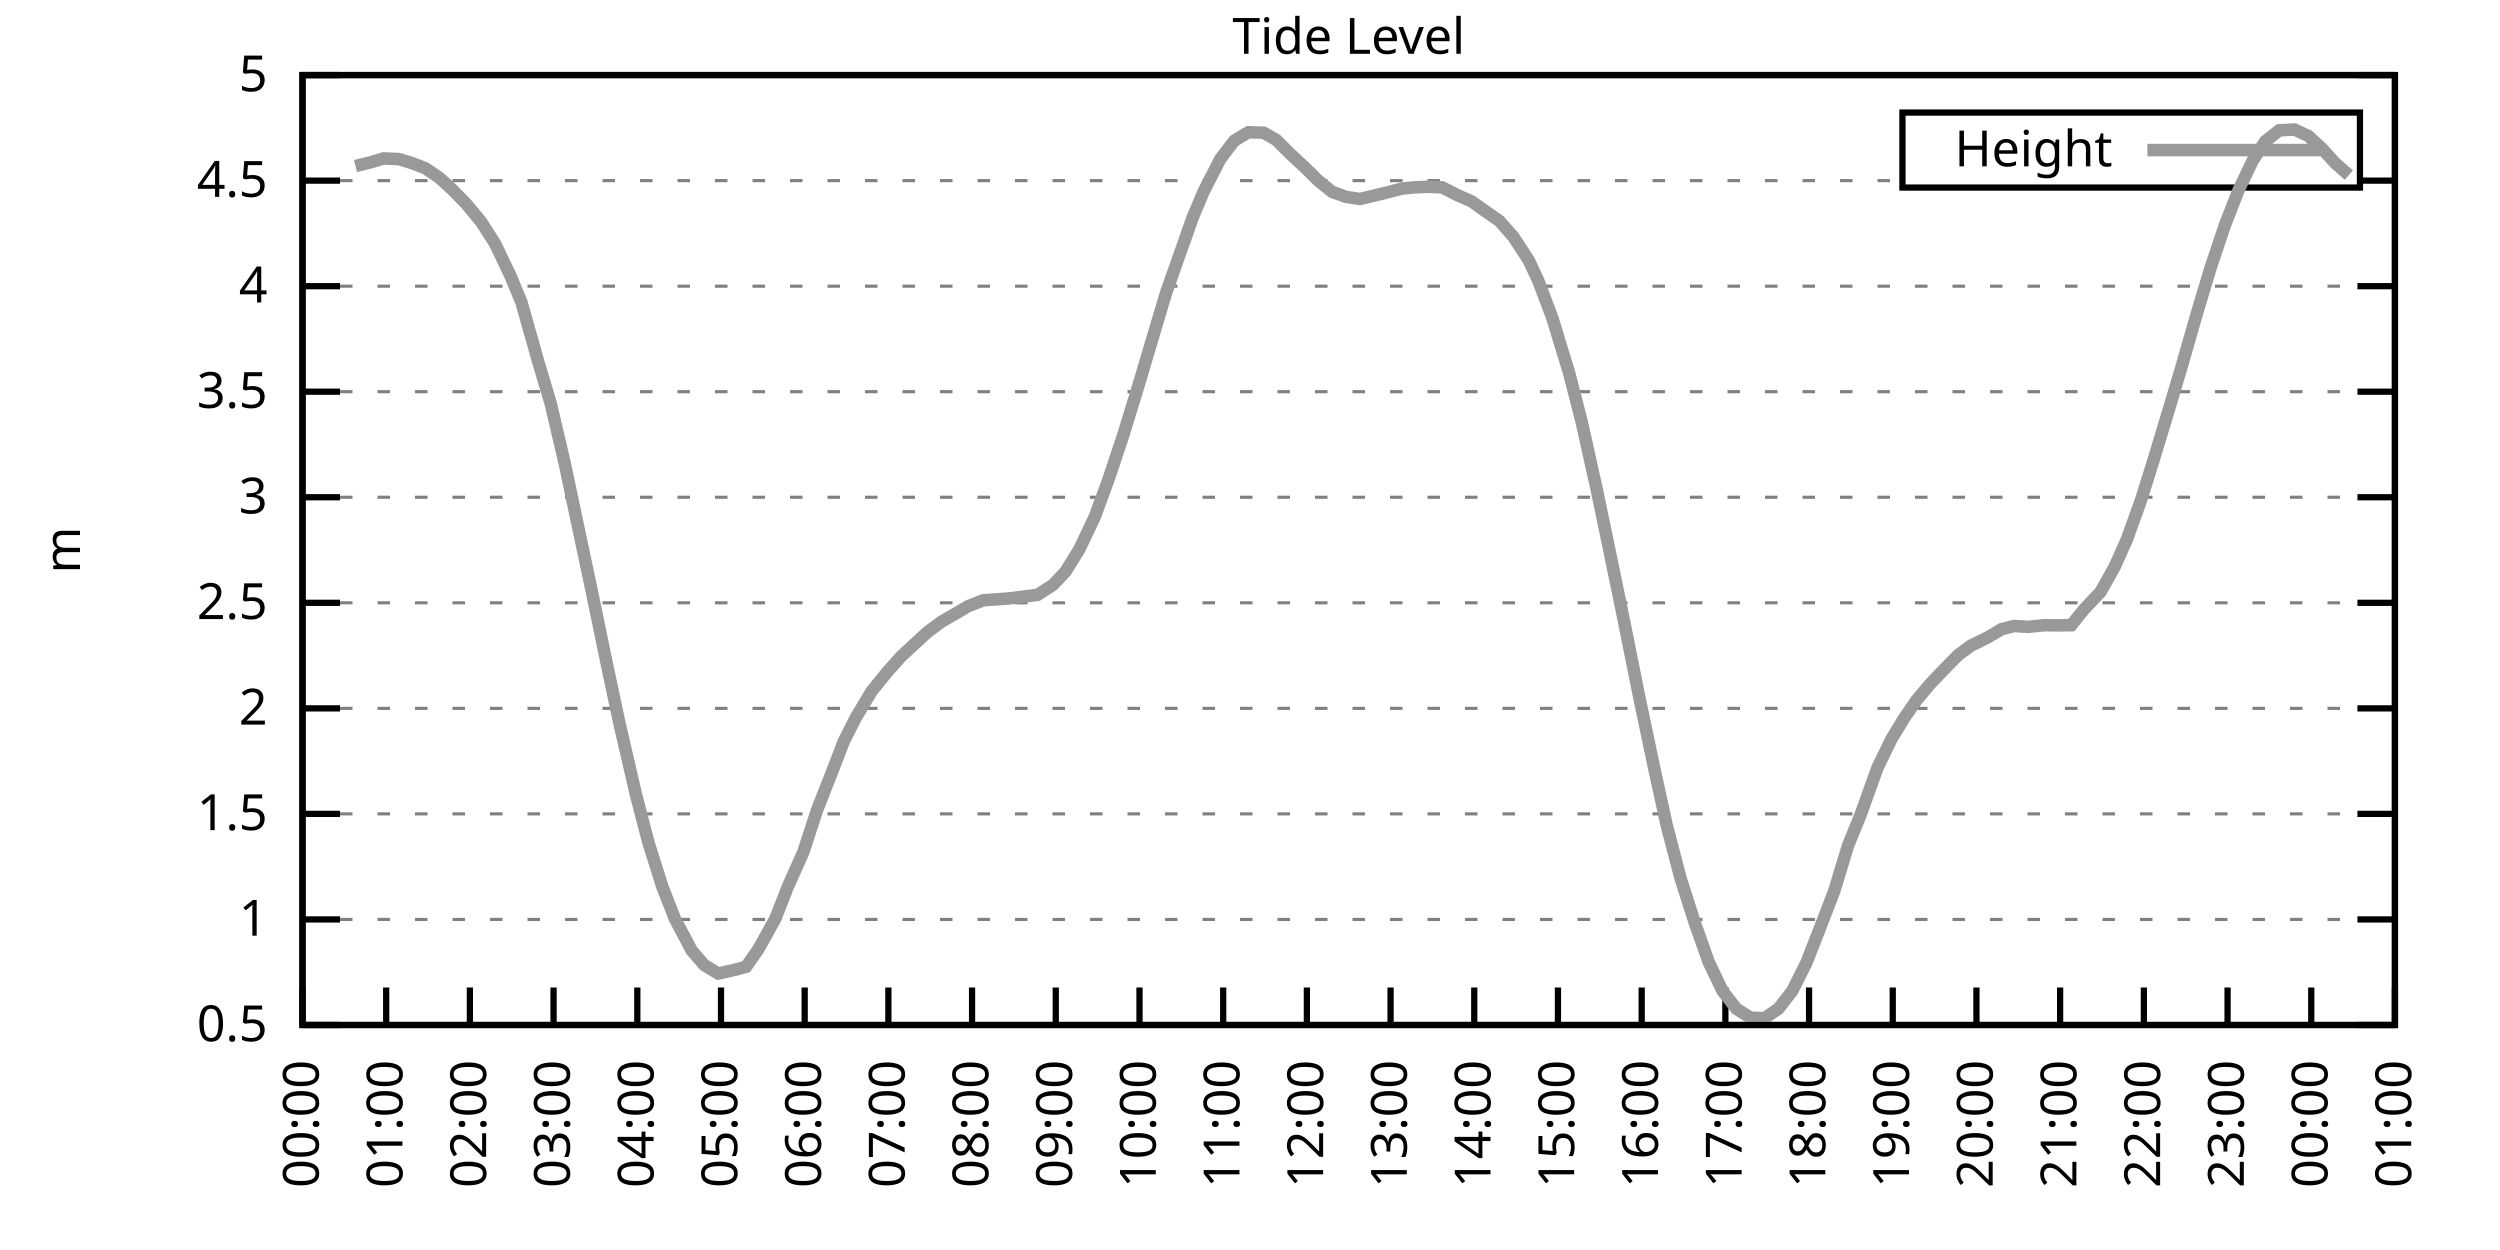
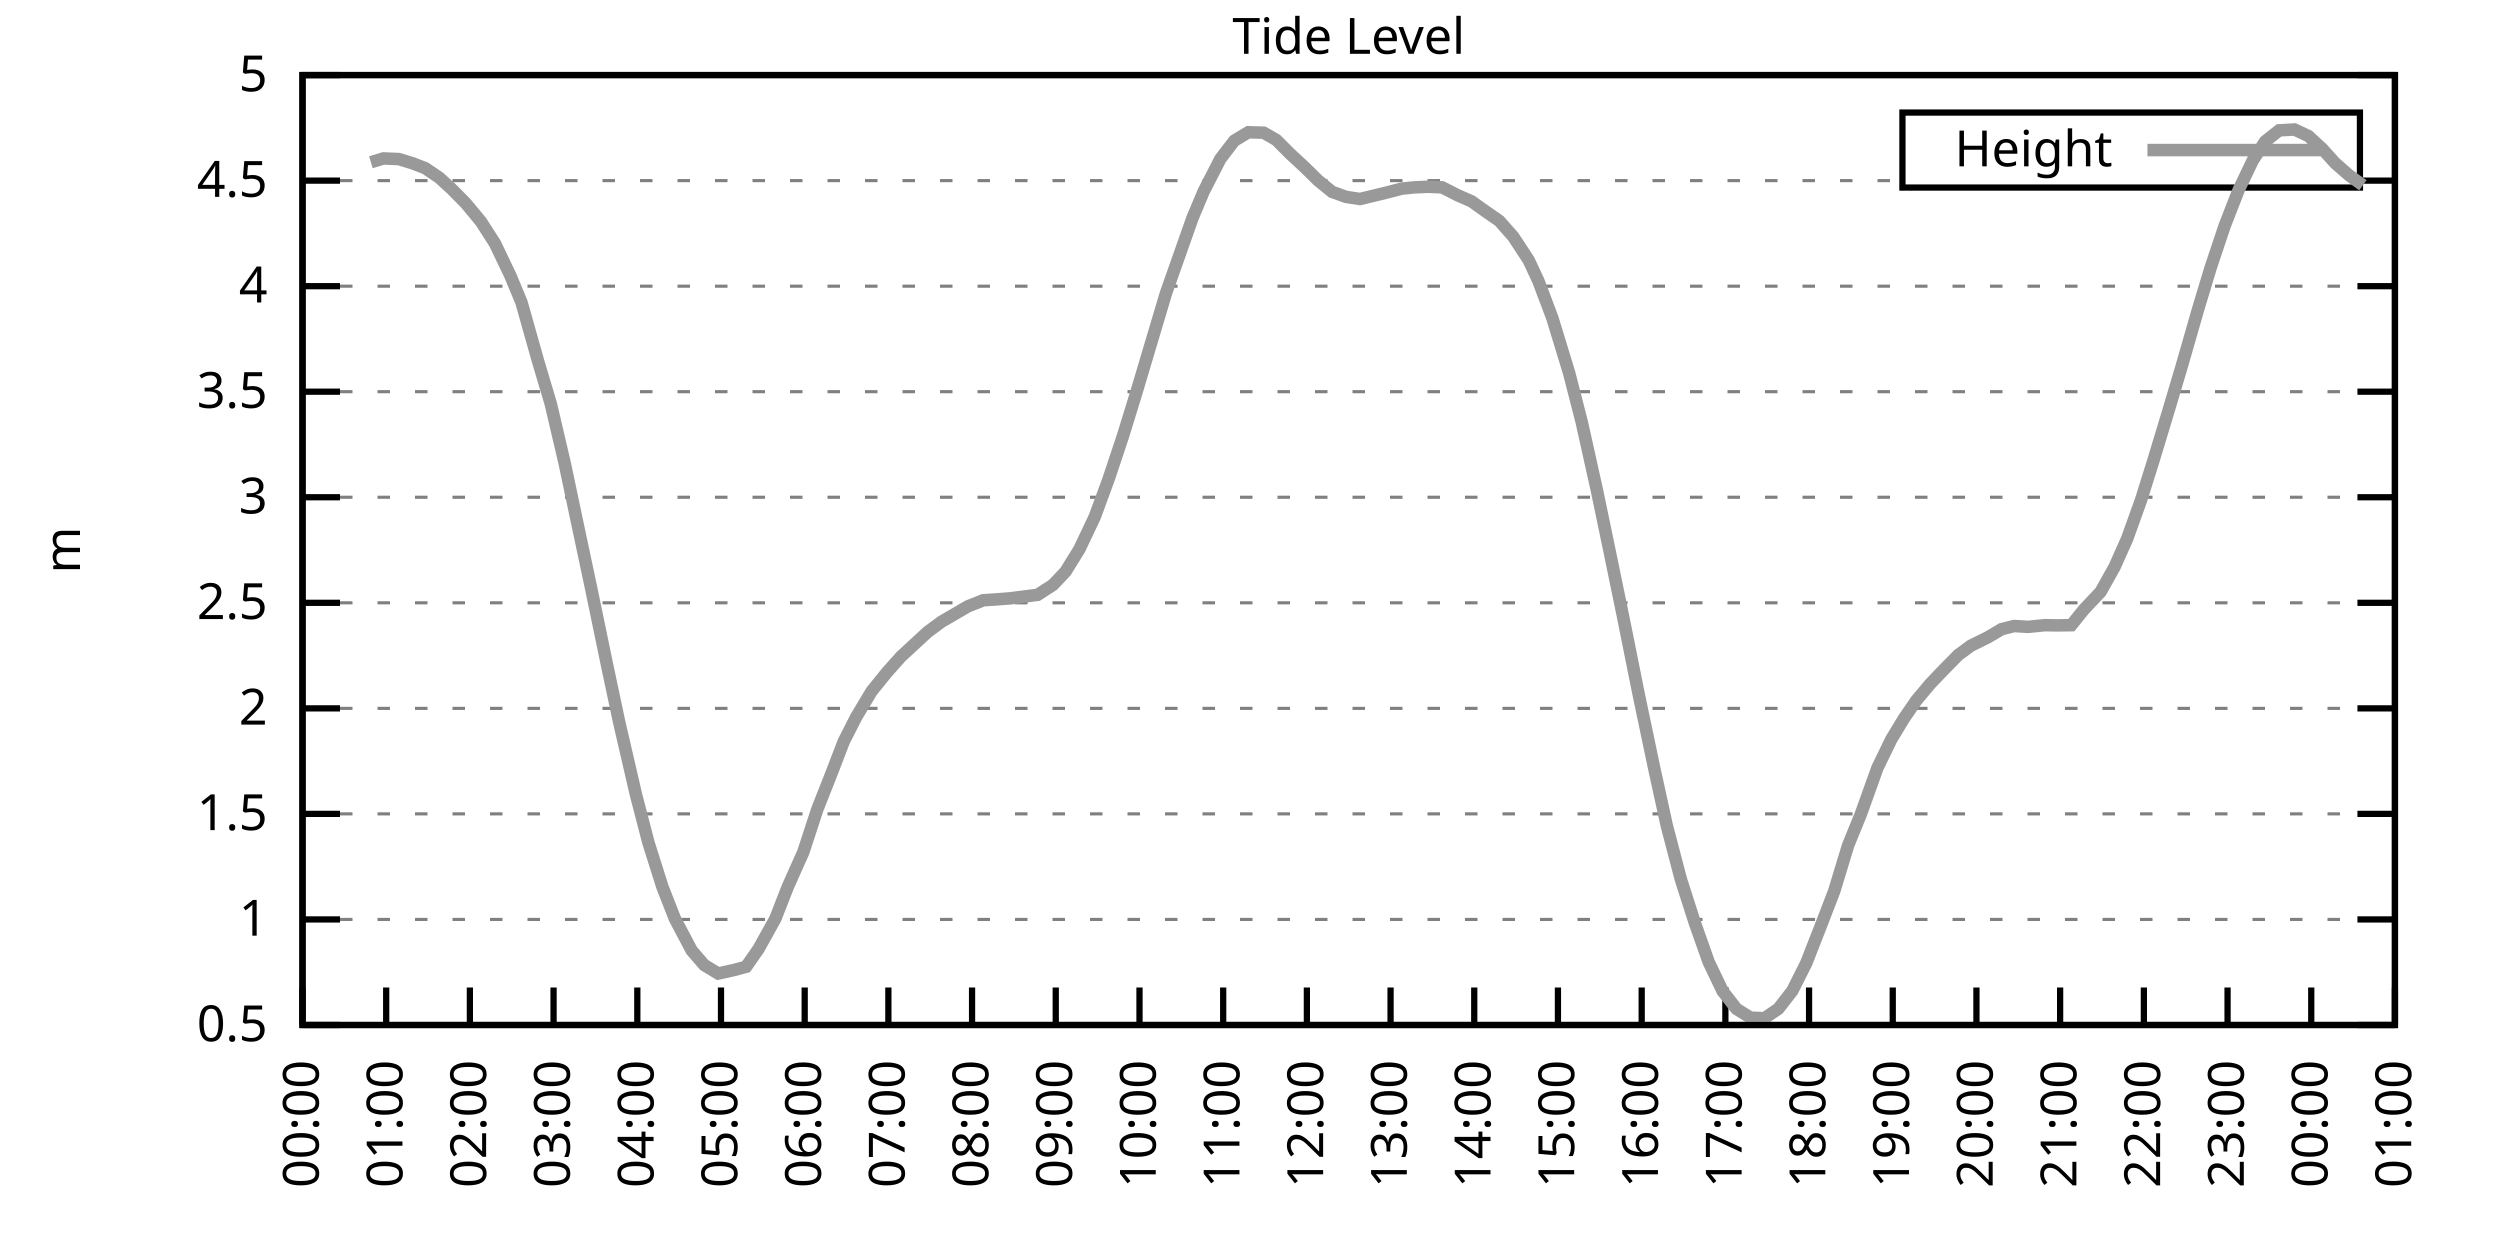
<svg xmlns="http://www.w3.org/2000/svg" xmlns:xlink="http://www.w3.org/1999/xlink" width="400" height="200" viewBox="0 0 400 200">
  <g id="gnuplot_canvas">
    <rect x="0" y="0" width="400" height="200" fill="none" />
    <defs>
      <circle id="gpDot" r="0.5" stroke-width="0.5" stroke="currentColor" />
      <path id="gpPt0" stroke-width="0.333" stroke="currentColor" d="M-1,0 h2 M0,-1 v2" />
      <path id="gpPt1" stroke-width="0.333" stroke="currentColor" d="M-1,-1 L1,1 M1,-1 L-1,1" />
      <path id="gpPt2" stroke-width="0.333" stroke="currentColor" d="M-1,0 L1,0 M0,-1 L0,1 M-1,-1 L1,1 M-1,1 L1,-1" />
      <rect id="gpPt3" stroke-width="0.333" stroke="currentColor" x="-1" y="-1" width="2" height="2" />
      <rect id="gpPt4" stroke-width="0.333" stroke="currentColor" fill="currentColor" x="-1" y="-1" width="2" height="2" />
      <circle id="gpPt5" stroke-width="0.333" stroke="currentColor" cx="0" cy="0" r="1" />
      <use xlink:href="#gpPt5" id="gpPt6" fill="currentColor" stroke="none" />
      <path id="gpPt7" stroke-width="0.333" stroke="currentColor" d="M0,-1.33 L-1.33,0.67 L1.33,0.67 z" />
      <use xlink:href="#gpPt7" id="gpPt8" fill="currentColor" stroke="none" />
      <use xlink:href="#gpPt7" id="gpPt9" stroke="currentColor" transform="rotate(180)" />
      <use xlink:href="#gpPt9" id="gpPt10" fill="currentColor" stroke="none" />
      <use xlink:href="#gpPt3" id="gpPt11" stroke="currentColor" transform="rotate(45)" />
      <use xlink:href="#gpPt11" id="gpPt12" fill="currentColor" stroke="none" />
      <path id="gpPt13" stroke-width="0.333" stroke="currentColor" d="M0,1.330 L1.265,0.411 L0.782,-1.067 L-0.782,-1.076 L-1.265,0.411 z" />
      <use xlink:href="#gpPt13" id="gpPt14" fill="currentColor" stroke="none" />
      <filter id="textbox" filterUnits="objectBoundingBox" x="0" y="0" height="1" width="1">
        <feFlood flood-color="white" flood-opacity="1" result="bgnd" />
        <feComposite in="SourceGraphic" in2="bgnd" operator="atop" />
      </filter>
      <filter id="greybox" filterUnits="objectBoundingBox" x="0" y="0" height="1" width="1">
        <feFlood flood-color="lightgrey" flood-opacity="1" result="grey" />
        <feComposite in="SourceGraphic" in2="grey" operator="atop" />
      </filter>
    </defs>
    <g fill="none" color="white" stroke="currentColor" stroke-width="1.00" stroke-linecap="butt" stroke-linejoin="miter">
</g>
    <g fill="none" color="black" stroke="currentColor" stroke-width="1.00" stroke-linecap="butt" stroke-linejoin="miter">
      <g stroke="none" shape-rendering="crispEdges">
        <polygon fill="rgb(255, 255, 255)" points="48.40,164.00 383.18,164.00 383.18,12.02 48.40,12.02 " />
      </g>
    </g>
    <g fill="none" color="black" stroke="currentColor" stroke-width="1.00" stroke-linecap="butt" stroke-linejoin="miter">
</g>
    <g fill="none" color="black" stroke="black" stroke-width="0.50" stroke-linecap="butt" stroke-linejoin="miter">
</g>
    <g fill="none" color="gray" stroke="currentColor" stroke-width="0.50" stroke-linecap="butt" stroke-linejoin="miter">
      <path stroke="gray" stroke-dasharray="2,4" class="gridline" d="M48.40,164.00 L383.19,164.00  " />
    </g>
    <g fill="none" color="gray" stroke="gray" stroke-width="1.00" stroke-linecap="butt" stroke-linejoin="miter">
</g>
    <g fill="none" color="black" stroke="currentColor" stroke-width="1.00" stroke-linecap="butt" stroke-linejoin="miter">
      <path stroke="black" d="M48.40,164.00 L54.40,164.00 M383.19,164.00 L377.19,164.00  " />
      <g transform="translate(42.80,166.60)" stroke="none" fill="black" font-family="Sans" font-size="8.00" text-anchor="end">
        <text>
          <tspan font-family="Sans"> 0.5</tspan>
        </text>
      </g>
    </g>
    <g fill="none" color="black" stroke="currentColor" stroke-width="1.00" stroke-linecap="butt" stroke-linejoin="miter">
</g>
    <g fill="none" color="black" stroke="black" stroke-width="0.50" stroke-linecap="butt" stroke-linejoin="miter">
</g>
    <g fill="none" color="gray" stroke="currentColor" stroke-width="0.50" stroke-linecap="butt" stroke-linejoin="miter">
      <path stroke="gray" stroke-dasharray="2,4" class="gridline" d="M48.40,147.11 L383.19,147.11  " />
    </g>
    <g fill="none" color="gray" stroke="gray" stroke-width="1.00" stroke-linecap="butt" stroke-linejoin="miter">
</g>
    <g fill="none" color="black" stroke="currentColor" stroke-width="1.00" stroke-linecap="butt" stroke-linejoin="miter">
      <path stroke="black" d="M48.40,147.11 L54.40,147.11 M383.19,147.11 L377.19,147.11  " />
      <g transform="translate(42.80,149.71)" stroke="none" fill="black" font-family="Sans" font-size="8.00" text-anchor="end">
        <text>
          <tspan font-family="Sans"> 1</tspan>
        </text>
      </g>
    </g>
    <g fill="none" color="black" stroke="currentColor" stroke-width="1.00" stroke-linecap="butt" stroke-linejoin="miter">
</g>
    <g fill="none" color="black" stroke="black" stroke-width="0.50" stroke-linecap="butt" stroke-linejoin="miter">
</g>
    <g fill="none" color="gray" stroke="currentColor" stroke-width="0.50" stroke-linecap="butt" stroke-linejoin="miter">
      <path stroke="gray" stroke-dasharray="2,4" class="gridline" d="M48.40,130.22 L383.19,130.22  " />
    </g>
    <g fill="none" color="gray" stroke="gray" stroke-width="1.00" stroke-linecap="butt" stroke-linejoin="miter">
</g>
    <g fill="none" color="black" stroke="currentColor" stroke-width="1.00" stroke-linecap="butt" stroke-linejoin="miter">
      <path stroke="black" d="M48.40,130.22 L54.40,130.22 M383.19,130.22 L377.19,130.22  " />
      <g transform="translate(42.80,132.82)" stroke="none" fill="black" font-family="Sans" font-size="8.00" text-anchor="end">
        <text>
          <tspan font-family="Sans"> 1.5</tspan>
        </text>
      </g>
    </g>
    <g fill="none" color="black" stroke="currentColor" stroke-width="1.00" stroke-linecap="butt" stroke-linejoin="miter">
</g>
    <g fill="none" color="black" stroke="black" stroke-width="0.50" stroke-linecap="butt" stroke-linejoin="miter">
</g>
    <g fill="none" color="gray" stroke="currentColor" stroke-width="0.50" stroke-linecap="butt" stroke-linejoin="miter">
      <path stroke="gray" stroke-dasharray="2,4" class="gridline" d="M48.40,113.34 L383.19,113.34  " />
    </g>
    <g fill="none" color="gray" stroke="gray" stroke-width="1.00" stroke-linecap="butt" stroke-linejoin="miter">
</g>
    <g fill="none" color="black" stroke="currentColor" stroke-width="1.00" stroke-linecap="butt" stroke-linejoin="miter">
      <path stroke="black" d="M48.40,113.34 L54.40,113.34 M383.19,113.34 L377.19,113.34  " />
      <g transform="translate(42.80,115.94)" stroke="none" fill="black" font-family="Sans" font-size="8.00" text-anchor="end">
        <text>
          <tspan font-family="Sans"> 2</tspan>
        </text>
      </g>
    </g>
    <g fill="none" color="black" stroke="currentColor" stroke-width="1.00" stroke-linecap="butt" stroke-linejoin="miter">
</g>
    <g fill="none" color="black" stroke="black" stroke-width="0.50" stroke-linecap="butt" stroke-linejoin="miter">
</g>
    <g fill="none" color="gray" stroke="currentColor" stroke-width="0.50" stroke-linecap="butt" stroke-linejoin="miter">
      <path stroke="gray" stroke-dasharray="2,4" class="gridline" d="M48.40,96.45 L383.19,96.45  " />
    </g>
    <g fill="none" color="gray" stroke="gray" stroke-width="1.00" stroke-linecap="butt" stroke-linejoin="miter">
</g>
    <g fill="none" color="black" stroke="currentColor" stroke-width="1.00" stroke-linecap="butt" stroke-linejoin="miter">
      <path stroke="black" d="M48.40,96.45 L54.40,96.45 M383.19,96.45 L377.19,96.45  " />
      <g transform="translate(42.80,99.05)" stroke="none" fill="black" font-family="Sans" font-size="8.00" text-anchor="end">
        <text>
          <tspan font-family="Sans"> 2.5</tspan>
        </text>
      </g>
    </g>
    <g fill="none" color="black" stroke="currentColor" stroke-width="1.00" stroke-linecap="butt" stroke-linejoin="miter">
</g>
    <g fill="none" color="black" stroke="black" stroke-width="0.50" stroke-linecap="butt" stroke-linejoin="miter">
</g>
    <g fill="none" color="gray" stroke="currentColor" stroke-width="0.50" stroke-linecap="butt" stroke-linejoin="miter">
      <path stroke="gray" stroke-dasharray="2,4" class="gridline" d="M48.40,79.56 L383.19,79.56  " />
    </g>
    <g fill="none" color="gray" stroke="gray" stroke-width="1.00" stroke-linecap="butt" stroke-linejoin="miter">
</g>
    <g fill="none" color="black" stroke="currentColor" stroke-width="1.00" stroke-linecap="butt" stroke-linejoin="miter">
      <path stroke="black" d="M48.40,79.56 L54.40,79.56 M383.19,79.56 L377.19,79.56  " />
      <g transform="translate(42.80,82.16)" stroke="none" fill="black" font-family="Sans" font-size="8.00" text-anchor="end">
        <text>
          <tspan font-family="Sans"> 3</tspan>
        </text>
      </g>
    </g>
    <g fill="none" color="black" stroke="currentColor" stroke-width="1.00" stroke-linecap="butt" stroke-linejoin="miter">
</g>
    <g fill="none" color="black" stroke="black" stroke-width="0.50" stroke-linecap="butt" stroke-linejoin="miter">
</g>
    <g fill="none" color="gray" stroke="currentColor" stroke-width="0.50" stroke-linecap="butt" stroke-linejoin="miter">
      <path stroke="gray" stroke-dasharray="2,4" class="gridline" d="M48.40,62.67 L383.19,62.67  " />
    </g>
    <g fill="none" color="gray" stroke="gray" stroke-width="1.00" stroke-linecap="butt" stroke-linejoin="miter">
</g>
    <g fill="none" color="black" stroke="currentColor" stroke-width="1.00" stroke-linecap="butt" stroke-linejoin="miter">
      <path stroke="black" d="M48.40,62.67 L54.40,62.67 M383.19,62.67 L377.19,62.67  " />
      <g transform="translate(42.80,65.27)" stroke="none" fill="black" font-family="Sans" font-size="8.00" text-anchor="end">
        <text>
          <tspan font-family="Sans"> 3.5</tspan>
        </text>
      </g>
    </g>
    <g fill="none" color="black" stroke="currentColor" stroke-width="1.00" stroke-linecap="butt" stroke-linejoin="miter">
</g>
    <g fill="none" color="black" stroke="black" stroke-width="0.50" stroke-linecap="butt" stroke-linejoin="miter">
</g>
    <g fill="none" color="gray" stroke="currentColor" stroke-width="0.50" stroke-linecap="butt" stroke-linejoin="miter">
      <path stroke="gray" stroke-dasharray="2,4" class="gridline" d="M48.40,45.79 L383.19,45.79  " />
    </g>
    <g fill="none" color="gray" stroke="gray" stroke-width="1.00" stroke-linecap="butt" stroke-linejoin="miter">
</g>
    <g fill="none" color="black" stroke="currentColor" stroke-width="1.00" stroke-linecap="butt" stroke-linejoin="miter">
      <path stroke="black" d="M48.40,45.79 L54.40,45.79 M383.19,45.79 L377.19,45.79  " />
      <g transform="translate(42.80,48.39)" stroke="none" fill="black" font-family="Sans" font-size="8.00" text-anchor="end">
        <text>
          <tspan font-family="Sans"> 4</tspan>
        </text>
      </g>
    </g>
    <g fill="none" color="black" stroke="currentColor" stroke-width="1.00" stroke-linecap="butt" stroke-linejoin="miter">
</g>
    <g fill="none" color="black" stroke="black" stroke-width="0.50" stroke-linecap="butt" stroke-linejoin="miter">
</g>
    <g fill="none" color="gray" stroke="currentColor" stroke-width="0.50" stroke-linecap="butt" stroke-linejoin="miter">
      <path stroke="gray" stroke-dasharray="2,4" class="gridline" d="M48.40,28.90 L304.39,28.90 M377.59,28.90 L383.19,28.90  " />
    </g>
    <g fill="none" color="gray" stroke="gray" stroke-width="1.00" stroke-linecap="butt" stroke-linejoin="miter">
</g>
    <g fill="none" color="black" stroke="currentColor" stroke-width="1.00" stroke-linecap="butt" stroke-linejoin="miter">
      <path stroke="black" d="M48.40,28.90 L54.40,28.90 M383.19,28.90 L377.19,28.90  " />
      <g transform="translate(42.80,31.50)" stroke="none" fill="black" font-family="Sans" font-size="8.00" text-anchor="end">
        <text>
          <tspan font-family="Sans"> 4.5</tspan>
        </text>
      </g>
    </g>
    <g fill="none" color="black" stroke="currentColor" stroke-width="1.00" stroke-linecap="butt" stroke-linejoin="miter">
</g>
    <g fill="none" color="black" stroke="black" stroke-width="0.50" stroke-linecap="butt" stroke-linejoin="miter">
</g>
    <g fill="none" color="gray" stroke="currentColor" stroke-width="0.50" stroke-linecap="butt" stroke-linejoin="miter">
      <path stroke="gray" stroke-dasharray="2,4" class="gridline" d="M48.40,12.01 L383.19,12.01  " />
    </g>
    <g fill="none" color="gray" stroke="gray" stroke-width="1.00" stroke-linecap="butt" stroke-linejoin="miter">
</g>
    <g fill="none" color="black" stroke="currentColor" stroke-width="1.00" stroke-linecap="butt" stroke-linejoin="miter">
      <path stroke="black" d="M48.40,12.01 L54.40,12.01 M383.19,12.01 L377.19,12.01  " />
      <g transform="translate(42.80,14.61)" stroke="none" fill="black" font-family="Sans" font-size="8.00" text-anchor="end">
        <text>
          <tspan font-family="Sans"> 5</tspan>
        </text>
      </g>
    </g>
    <g fill="none" color="black" stroke="currentColor" stroke-width="1.00" stroke-linecap="butt" stroke-linejoin="miter">
      <path stroke="black" d="M48.40,164.00 L48.40,158.00  " />
      <g transform="translate(51.00,169.60) rotate(270.00)" stroke="none" fill="black" font-family="Sans" font-size="8.00" text-anchor="end">
        <text>
          <tspan font-family="Sans">00:00</tspan>
        </text>
      </g>
    </g>
    <g fill="none" color="black" stroke="currentColor" stroke-width="1.00" stroke-linecap="butt" stroke-linejoin="miter">
      <path stroke="black" d="M61.79,164.00 L61.79,158.00  " />
      <g transform="translate(64.39,169.60) rotate(270.00)" stroke="none" fill="black" font-family="Sans" font-size="8.00" text-anchor="end">
        <text>
          <tspan font-family="Sans">01:00</tspan>
        </text>
      </g>
    </g>
    <g fill="none" color="black" stroke="currentColor" stroke-width="1.00" stroke-linecap="butt" stroke-linejoin="miter">
      <path stroke="black" d="M75.18,164.00 L75.18,158.00  " />
      <g transform="translate(77.78,169.60) rotate(270.00)" stroke="none" fill="black" font-family="Sans" font-size="8.00" text-anchor="end">
        <text>
          <tspan font-family="Sans">02:00</tspan>
        </text>
      </g>
    </g>
    <g fill="none" color="black" stroke="currentColor" stroke-width="1.00" stroke-linecap="butt" stroke-linejoin="miter">
      <path stroke="black" d="M88.57,164.00 L88.57,158.00  " />
      <g transform="translate(91.17,169.60) rotate(270.00)" stroke="none" fill="black" font-family="Sans" font-size="8.00" text-anchor="end">
        <text>
          <tspan font-family="Sans">03:00</tspan>
        </text>
      </g>
    </g>
    <g fill="none" color="black" stroke="currentColor" stroke-width="1.00" stroke-linecap="butt" stroke-linejoin="miter">
      <path stroke="black" d="M101.97,164.00 L101.97,158.00  " />
      <g transform="translate(104.57,169.60) rotate(270.00)" stroke="none" fill="black" font-family="Sans" font-size="8.00" text-anchor="end">
        <text>
          <tspan font-family="Sans">04:00</tspan>
        </text>
      </g>
    </g>
    <g fill="none" color="black" stroke="currentColor" stroke-width="1.00" stroke-linecap="butt" stroke-linejoin="miter">
      <path stroke="black" d="M115.36,164.00 L115.36,158.00  " />
      <g transform="translate(117.96,169.60) rotate(270.00)" stroke="none" fill="black" font-family="Sans" font-size="8.00" text-anchor="end">
        <text>
          <tspan font-family="Sans">05:00</tspan>
        </text>
      </g>
    </g>
    <g fill="none" color="black" stroke="currentColor" stroke-width="1.00" stroke-linecap="butt" stroke-linejoin="miter">
      <path stroke="black" d="M128.75,164.00 L128.75,158.00  " />
      <g transform="translate(131.35,169.60) rotate(270.00)" stroke="none" fill="black" font-family="Sans" font-size="8.00" text-anchor="end">
        <text>
          <tspan font-family="Sans">06:00</tspan>
        </text>
      </g>
    </g>
    <g fill="none" color="black" stroke="currentColor" stroke-width="1.00" stroke-linecap="butt" stroke-linejoin="miter">
      <path stroke="black" d="M142.14,164.00 L142.14,158.00  " />
      <g transform="translate(144.74,169.60) rotate(270.00)" stroke="none" fill="black" font-family="Sans" font-size="8.00" text-anchor="end">
        <text>
          <tspan font-family="Sans">07:00</tspan>
        </text>
      </g>
    </g>
    <g fill="none" color="black" stroke="currentColor" stroke-width="1.00" stroke-linecap="butt" stroke-linejoin="miter">
      <path stroke="black" d="M155.53,164.00 L155.53,158.00  " />
      <g transform="translate(158.13,169.60) rotate(270.00)" stroke="none" fill="black" font-family="Sans" font-size="8.00" text-anchor="end">
        <text>
          <tspan font-family="Sans">08:00</tspan>
        </text>
      </g>
    </g>
    <g fill="none" color="black" stroke="currentColor" stroke-width="1.00" stroke-linecap="butt" stroke-linejoin="miter">
      <path stroke="black" d="M168.92,164.00 L168.92,158.00  " />
      <g transform="translate(171.52,169.60) rotate(270.00)" stroke="none" fill="black" font-family="Sans" font-size="8.00" text-anchor="end">
        <text>
          <tspan font-family="Sans">09:00</tspan>
        </text>
      </g>
    </g>
    <g fill="none" color="black" stroke="currentColor" stroke-width="1.00" stroke-linecap="butt" stroke-linejoin="miter">
      <path stroke="black" d="M182.32,164.00 L182.32,158.00  " />
      <g transform="translate(184.92,169.60) rotate(270.00)" stroke="none" fill="black" font-family="Sans" font-size="8.00" text-anchor="end">
        <text>
          <tspan font-family="Sans">10:00</tspan>
        </text>
      </g>
    </g>
    <g fill="none" color="black" stroke="currentColor" stroke-width="1.00" stroke-linecap="butt" stroke-linejoin="miter">
      <path stroke="black" d="M195.71,164.00 L195.71,158.00  " />
      <g transform="translate(198.31,169.60) rotate(270.00)" stroke="none" fill="black" font-family="Sans" font-size="8.00" text-anchor="end">
        <text>
          <tspan font-family="Sans">11:00</tspan>
        </text>
      </g>
    </g>
    <g fill="none" color="black" stroke="currentColor" stroke-width="1.00" stroke-linecap="butt" stroke-linejoin="miter">
      <path stroke="black" d="M209.10,164.00 L209.10,158.00  " />
      <g transform="translate(211.70,169.60) rotate(270.00)" stroke="none" fill="black" font-family="Sans" font-size="8.00" text-anchor="end">
        <text>
          <tspan font-family="Sans">12:00</tspan>
        </text>
      </g>
    </g>
    <g fill="none" color="black" stroke="currentColor" stroke-width="1.00" stroke-linecap="butt" stroke-linejoin="miter">
      <path stroke="black" d="M222.49,164.00 L222.49,158.00  " />
      <g transform="translate(225.09,169.60) rotate(270.00)" stroke="none" fill="black" font-family="Sans" font-size="8.00" text-anchor="end">
        <text>
          <tspan font-family="Sans">13:00</tspan>
        </text>
      </g>
    </g>
    <g fill="none" color="black" stroke="currentColor" stroke-width="1.00" stroke-linecap="butt" stroke-linejoin="miter">
      <path stroke="black" d="M235.88,164.00 L235.88,158.00  " />
      <g transform="translate(238.48,169.60) rotate(270.00)" stroke="none" fill="black" font-family="Sans" font-size="8.00" text-anchor="end">
        <text>
          <tspan font-family="Sans">14:00</tspan>
        </text>
      </g>
    </g>
    <g fill="none" color="black" stroke="currentColor" stroke-width="1.00" stroke-linecap="butt" stroke-linejoin="miter">
      <path stroke="black" d="M249.27,164.00 L249.27,158.00  " />
      <g transform="translate(251.87,169.60) rotate(270.00)" stroke="none" fill="black" font-family="Sans" font-size="8.00" text-anchor="end">
        <text>
          <tspan font-family="Sans">15:00</tspan>
        </text>
      </g>
    </g>
    <g fill="none" color="black" stroke="currentColor" stroke-width="1.00" stroke-linecap="butt" stroke-linejoin="miter">
      <path stroke="black" d="M262.67,164.00 L262.67,158.00  " />
      <g transform="translate(265.27,169.60) rotate(270.00)" stroke="none" fill="black" font-family="Sans" font-size="8.00" text-anchor="end">
        <text>
          <tspan font-family="Sans">16:00</tspan>
        </text>
      </g>
    </g>
    <g fill="none" color="black" stroke="currentColor" stroke-width="1.00" stroke-linecap="butt" stroke-linejoin="miter">
      <path stroke="black" d="M276.06,164.00 L276.06,158.00  " />
      <g transform="translate(278.66,169.60) rotate(270.00)" stroke="none" fill="black" font-family="Sans" font-size="8.00" text-anchor="end">
        <text>
          <tspan font-family="Sans">17:00</tspan>
        </text>
      </g>
    </g>
    <g fill="none" color="black" stroke="currentColor" stroke-width="1.00" stroke-linecap="butt" stroke-linejoin="miter">
      <path stroke="black" d="M289.45,164.00 L289.45,158.00  " />
      <g transform="translate(292.05,169.60) rotate(270.00)" stroke="none" fill="black" font-family="Sans" font-size="8.00" text-anchor="end">
        <text>
          <tspan font-family="Sans">18:00</tspan>
        </text>
      </g>
    </g>
    <g fill="none" color="black" stroke="currentColor" stroke-width="1.00" stroke-linecap="butt" stroke-linejoin="miter">
      <path stroke="black" d="M302.84,164.00 L302.84,158.00  " />
      <g transform="translate(305.44,169.60) rotate(270.00)" stroke="none" fill="black" font-family="Sans" font-size="8.00" text-anchor="end">
        <text>
          <tspan font-family="Sans">19:00</tspan>
        </text>
      </g>
    </g>
    <g fill="none" color="black" stroke="currentColor" stroke-width="1.00" stroke-linecap="butt" stroke-linejoin="miter">
      <path stroke="black" d="M316.23,164.00 L316.23,158.00  " />
      <g transform="translate(318.83,169.60) rotate(270.00)" stroke="none" fill="black" font-family="Sans" font-size="8.00" text-anchor="end">
        <text>
          <tspan font-family="Sans">20:00</tspan>
        </text>
      </g>
    </g>
    <g fill="none" color="black" stroke="currentColor" stroke-width="1.00" stroke-linecap="butt" stroke-linejoin="miter">
      <path stroke="black" d="M329.62,164.00 L329.62,158.00  " />
      <g transform="translate(332.22,169.60) rotate(270.00)" stroke="none" fill="black" font-family="Sans" font-size="8.00" text-anchor="end">
        <text>
          <tspan font-family="Sans">21:00</tspan>
        </text>
      </g>
    </g>
    <g fill="none" color="black" stroke="currentColor" stroke-width="1.00" stroke-linecap="butt" stroke-linejoin="miter">
      <path stroke="black" d="M343.02,164.00 L343.02,158.00  " />
      <g transform="translate(345.62,169.60) rotate(270.00)" stroke="none" fill="black" font-family="Sans" font-size="8.00" text-anchor="end">
        <text>
          <tspan font-family="Sans">22:00</tspan>
        </text>
      </g>
    </g>
    <g fill="none" color="black" stroke="currentColor" stroke-width="1.00" stroke-linecap="butt" stroke-linejoin="miter">
      <path stroke="black" d="M356.41,164.00 L356.41,158.00  " />
      <g transform="translate(359.01,169.60) rotate(270.00)" stroke="none" fill="black" font-family="Sans" font-size="8.00" text-anchor="end">
        <text>
          <tspan font-family="Sans">23:00</tspan>
        </text>
      </g>
    </g>
    <g fill="none" color="black" stroke="currentColor" stroke-width="1.00" stroke-linecap="butt" stroke-linejoin="miter">
      <path stroke="black" d="M369.80,164.00 L369.80,158.00  " />
      <g transform="translate(372.40,169.60) rotate(270.00)" stroke="none" fill="black" font-family="Sans" font-size="8.00" text-anchor="end">
        <text>
          <tspan font-family="Sans">00:00</tspan>
        </text>
      </g>
    </g>
    <g fill="none" color="black" stroke="currentColor" stroke-width="1.00" stroke-linecap="butt" stroke-linejoin="miter">
      <path stroke="black" d="M383.19,164.00 L383.19,158.00  " />
      <g transform="translate(385.79,169.60) rotate(270.00)" stroke="none" fill="black" font-family="Sans" font-size="8.00" text-anchor="end">
        <text>
          <tspan font-family="Sans">01:00</tspan>
        </text>
      </g>
    </g>
    <g fill="none" color="black" stroke="currentColor" stroke-width="1.00" stroke-linecap="butt" stroke-linejoin="miter">
</g>
    <g fill="none" color="black" stroke="currentColor" stroke-width="1.00" stroke-linecap="butt" stroke-linejoin="miter">
      <path stroke="black" d="M48.40,12.01 L48.40,164.00 L383.19,164.00 L383.19,12.01 L48.40,12.01 Z  " />
    </g>
    <g fill="none" color="black" stroke="currentColor" stroke-width="1.00" stroke-linecap="butt" stroke-linejoin="miter">
</g>
    <g fill="none" color="black" stroke="currentColor" stroke-width="1.00" stroke-linecap="butt" stroke-linejoin="miter">
      <path stroke="black" d="M304.39,30.01 L304.39,18.01 L377.59,18.01 L377.59,30.01 L304.39,30.01 Z  " />
    </g>
    <g id="Tide_level_plot_1">
      <g fill="none" color="white" stroke="black" stroke-width="2.00" stroke-linecap="butt" stroke-linejoin="miter">
</g>
      <g fill="none" color="black" stroke="currentColor" stroke-width="2.00" stroke-linecap="butt" stroke-linejoin="miter">
        <g transform="translate(337.99,26.61)" stroke="none" fill="black" font-family="Sans" font-size="8.00" text-anchor="end">
          <text>
            <tspan font-family="Sans">Height</tspan>
          </text>
        </g>
      </g>
      <g fill="none" color="black" stroke="currentColor" stroke-width="2.00" stroke-linecap="butt" stroke-linejoin="miter">
-         <path stroke="rgb(153, 153, 153)" d="M343.59,24.01 L371.99,24.01 M56.88,26.57 L59.34,25.96 L61.35,25.35 L63.80,25.45 L66.03,26.13 L68.04,26.91   L70.27,28.42 L72.28,30.25 L74.51,32.51 L76.97,35.48 L79.20,38.96 L81.66,44.10 L83.44,48.39 L86.12,57.88   L88.13,64.63 L90.36,74.16 L92.59,84.73 L94.60,94.19 L97.06,106.07 L99.06,115.50 L101.74,127.08 L103.75,134.82   L105.98,141.88 L107.99,147.01 L110.67,152.08 L112.68,154.41 L114.91,155.76 L117.37,155.22 L119.38,154.68 L121.38,151.81   L124.06,146.98 L126.07,141.84 L128.53,136.34 L130.76,129.52 L132.99,123.87 L135.00,118.64 L137.01,114.69 L139.46,110.60   L141.92,107.56 L144.15,105.06 L146.16,103.20 L148.39,101.14 L150.62,99.49 L154.86,97.02 L157.32,96.04 L159.33,95.91   L161.56,95.74 L164.24,95.40 L166.02,95.17 L168.48,93.58 L170.49,91.45 L172.72,87.84 L175.17,82.67 L177.41,76.56   L179.64,69.87 L181.87,62.64 L184.10,55.14 L186.56,46.90 L190.80,34.88 L192.58,30.65 L195.26,25.42 L197.49,22.51   L199.73,21.16 L202.18,21.23 L204.19,22.38 L206.42,24.61 L208.65,26.67 L210.88,28.86 L213.12,30.69 L215.35,31.50   L217.58,31.84 L219.59,31.36 L221.82,30.82 L224.28,30.18 L226.29,29.98 L228.52,29.88 L230.75,29.98 L233.20,31.23   L235.44,32.21 L237.67,33.80 L239.90,35.35 L242.13,37.88 L244.59,41.63 L246.15,44.97 L248.38,50.89 L251.06,59.67   L253.07,67.50 L255.52,78.51 L257.53,88.17 L259.76,98.98 L262.22,111.24 L264.67,122.90 L266.68,132.08 L268.92,140.63   L271.15,147.59 L273.38,153.90 L275.61,158.56 L277.84,161.43 L280.07,162.82 L282.31,162.92 L284.54,161.40 L286.77,158.53   L289.00,154.10 L291.23,148.40 L293.47,142.59 L295.70,135.26 L297.71,130.33 L300.39,122.86 L302.62,118.27 L304.63,114.96   L306.63,112.05 L308.87,109.38 L311.10,107.05 L313.33,104.79 L315.34,103.31 L318.02,101.99 L320.25,100.67 L322.26,100.16   L324.49,100.30 L327.17,100.03 L329.18,100.06 L331.41,100.03 L333.42,97.53 L336.10,94.69 L338.33,90.71 L340.34,86.21   L342.57,80.00 L344.58,73.58 L347.03,65.48 L349.04,58.72 L351.72,49.40 L353.73,42.75 L355.96,36.09 L358.19,30.38   L360.42,25.72 L362.43,22.62 L364.66,20.86 L367.12,20.72 L369.35,21.77 L371.58,23.83 L373.59,26.06 L375.82,28.02    " />
+         <path stroke="rgb(153, 153, 153)" d="M343.59,24.01 L371.99,24.01 M59.34,25.96 L61.35,25.35 L63.80,25.45 L66.03,26.13 L68.04,26.91 L70.27,28.42   L72.28,30.25 L74.51,32.51 L76.97,35.48 L79.20,38.96 L81.66,44.10 L83.44,48.39 L86.12,57.88 L88.13,64.63   L90.36,74.16 L92.59,84.73 L94.60,94.19 L97.06,106.07 L99.06,115.50 L101.74,127.08 L103.75,134.82 L105.98,141.88   L107.99,147.01 L110.67,152.08 L112.68,154.41 L114.91,155.76 L117.37,155.22 L119.38,154.68 L121.38,151.81 L124.06,146.98   L126.07,141.84 L128.53,136.34 L130.76,129.52 L132.99,123.87 L135.00,118.64 L137.01,114.69 L139.46,110.60 L141.92,107.56   L144.15,105.06 L146.16,103.20 L148.39,101.14 L150.62,99.49 L154.86,97.02 L157.32,96.04 L159.33,95.91 L161.56,95.74   L164.24,95.40 L166.02,95.17 L168.48,93.58 L170.49,91.45 L172.72,87.84 L175.17,82.67 L177.41,76.56 L179.64,69.87   L181.87,62.64 L184.10,55.14 L186.56,46.90 L190.80,34.88 L192.58,30.65 L195.26,25.42 L197.49,22.51 L199.73,21.16   L202.18,21.23 L204.19,22.38 L206.42,24.61 L208.65,26.67 L210.88,28.86 L213.12,30.69 L215.35,31.50 L217.58,31.84   L219.59,31.36 L221.82,30.82 L224.28,30.18 L226.29,29.98 L228.52,29.88 L230.75,29.98 L233.20,31.23 L235.44,32.21   L237.67,33.80 L239.90,35.35 L242.13,37.88 L244.59,41.63 L246.15,44.97 L248.38,50.89 L251.06,59.67 L253.07,67.50   L255.52,78.51 L257.53,88.17 L259.76,98.98 L262.22,111.24 L264.67,122.90 L266.68,132.08 L268.92,140.63 L271.15,147.59   L273.38,153.90 L275.61,158.56 L277.84,161.43 L280.07,162.82 L282.31,162.92 L284.54,161.40 L286.77,158.53 L289.00,154.10   L291.23,148.40 L293.47,142.59 L295.70,135.26 L297.71,130.33 L300.39,122.86 L302.62,118.27 L304.63,114.96 L306.63,112.05   L308.87,109.38 L311.10,107.05 L313.33,104.79 L315.34,103.31 L318.02,101.99 L320.25,100.67 L322.26,100.16 L324.49,100.30   L327.17,100.03 L329.18,100.06 L331.41,100.03 L333.42,97.53 L336.10,94.69 L338.33,90.71 L340.34,86.21 L342.57,80.00   L344.58,73.58 L347.03,65.48 L349.04,58.72 L351.72,49.40 L353.73,42.75 L355.96,36.09 L358.19,30.38 L360.42,25.72   L362.43,22.62 L364.66,20.86 L367.12,20.72 L369.35,21.77 L371.58,23.83 L373.59,26.06 L375.82,28.02 L378.06,29.64    " />
      </g>
    </g>
    <g fill="none" color="black" stroke="currentColor" stroke-width="2.00" stroke-linecap="butt" stroke-linejoin="miter">
</g>
    <g fill="none" color="black" stroke="black" stroke-width="1.00" stroke-linecap="butt" stroke-linejoin="miter">
</g>
    <g fill="none" color="black" stroke="currentColor" stroke-width="1.00" stroke-linecap="butt" stroke-linejoin="miter">
      <path stroke="black" d="M48.40,12.01 L48.40,164.00 L383.19,164.00 L383.19,12.01 L48.40,12.01 Z  " />
      <g transform="translate(12.80,88.01) rotate(270.00)" stroke="none" fill="black" font-family="Sans" font-size="8.00" text-anchor="middle">
        <text>
          <tspan font-family="Sans">m</tspan>
        </text>
      </g>
    </g>
    <g fill="none" color="black" stroke="currentColor" stroke-width="1.00" stroke-linecap="butt" stroke-linejoin="miter">
</g>
    <g fill="none" color="black" stroke="currentColor" stroke-width="1.00" stroke-linecap="butt" stroke-linejoin="miter">
      <g transform="translate(215.79,8.61)" stroke="none" fill="black" font-family="Sans" font-size="8.00" text-anchor="middle">
        <text>
          <tspan font-family="Sans">Tide Level</tspan>
        </text>
      </g>
    </g>
    <g fill="none" color="black" stroke="currentColor" stroke-width="1.00" stroke-linecap="butt" stroke-linejoin="miter">
</g>
  </g>
</svg>
